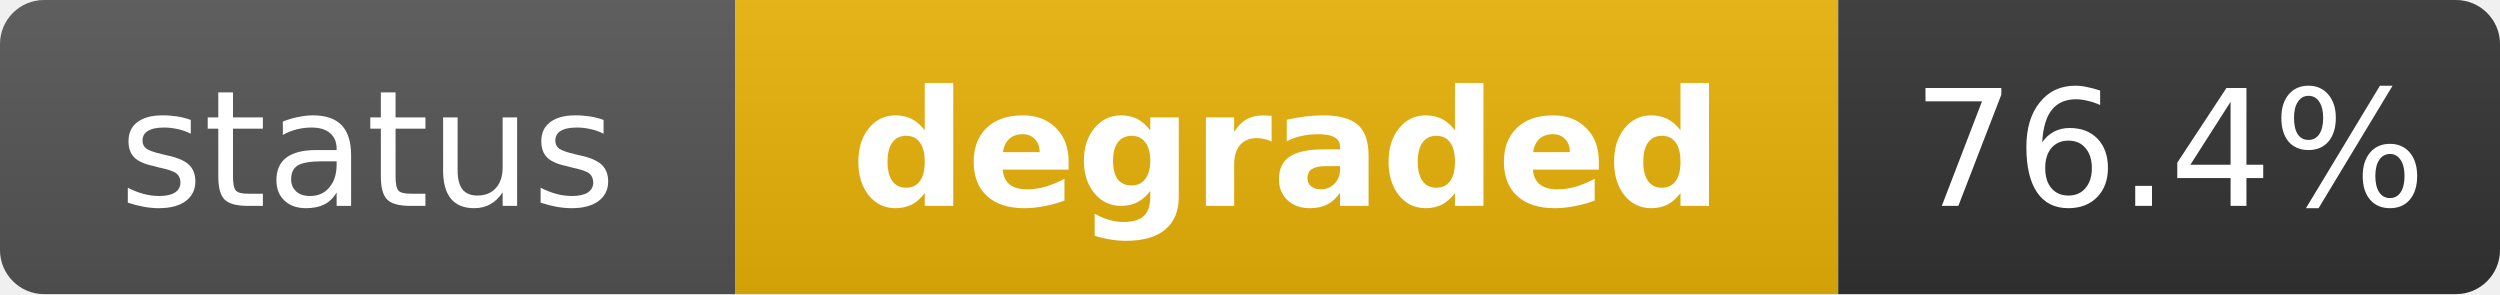
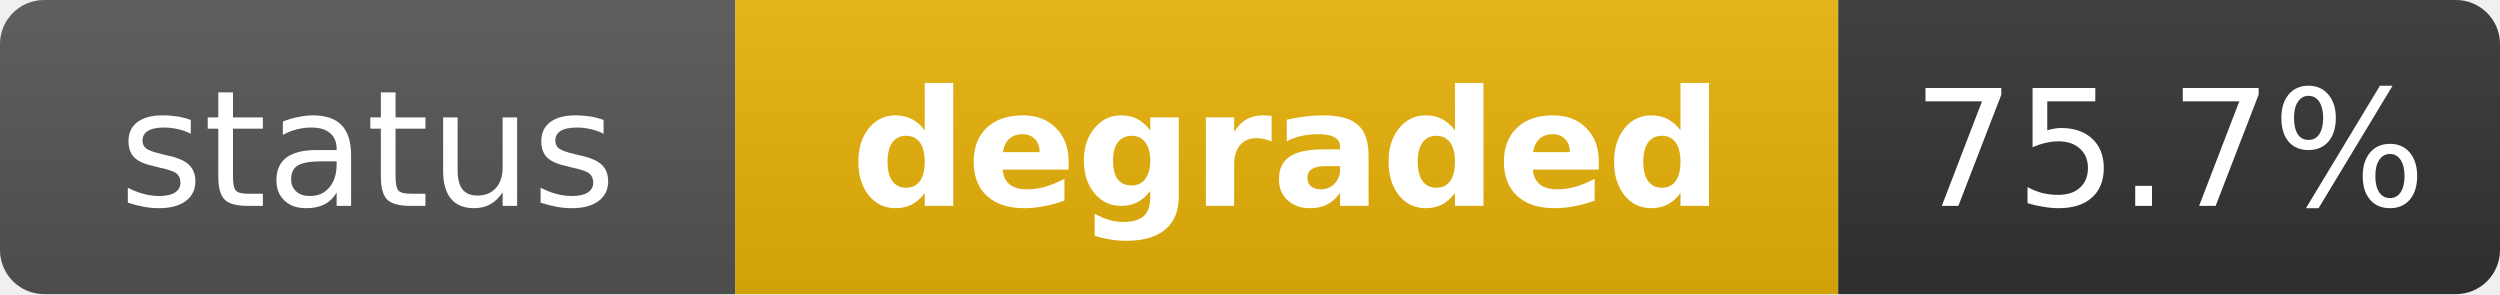
<svg xmlns="http://www.w3.org/2000/svg" width="170" height="20" role="img" aria-label="status: degraded">
  <linearGradient id="s" x2="0" y2="100%">
    <stop offset="0" stop-color="#bbb" stop-opacity=".1" />
    <stop offset="1" stop-opacity=".1" />
  </linearGradient>
  <clipPath id="r">
    <rect width="170" height="20" rx="3" fill="#fff" />
  </clipPath>
  <g clip-path="url(#r)">
    <rect width="50" height="20" fill="#555" />
    <rect x="50" width="75" height="20" fill="#eab308" />
    <rect x="125" width="45" height="20" fill="#333" />
    <rect width="170" height="20" fill="url(#s)" />
  </g>
  <g fill="#fff" text-anchor="middle" font-family="Verdana,Geneva,DejaVu Sans,sans-serif" text-rendering="geometricPrecision" font-size="11">
    <text x="25" y="14" fill="#fff">status</text>
    <text x="87.5" y="14" fill="#fff" font-weight="bold">degraded</text>
-     <text x="147.5" y="14" fill="#fff">76.4%</text>
+     <text x="147.5" y="14" fill="#fff">75.7%</text>
  </g>
</svg>
